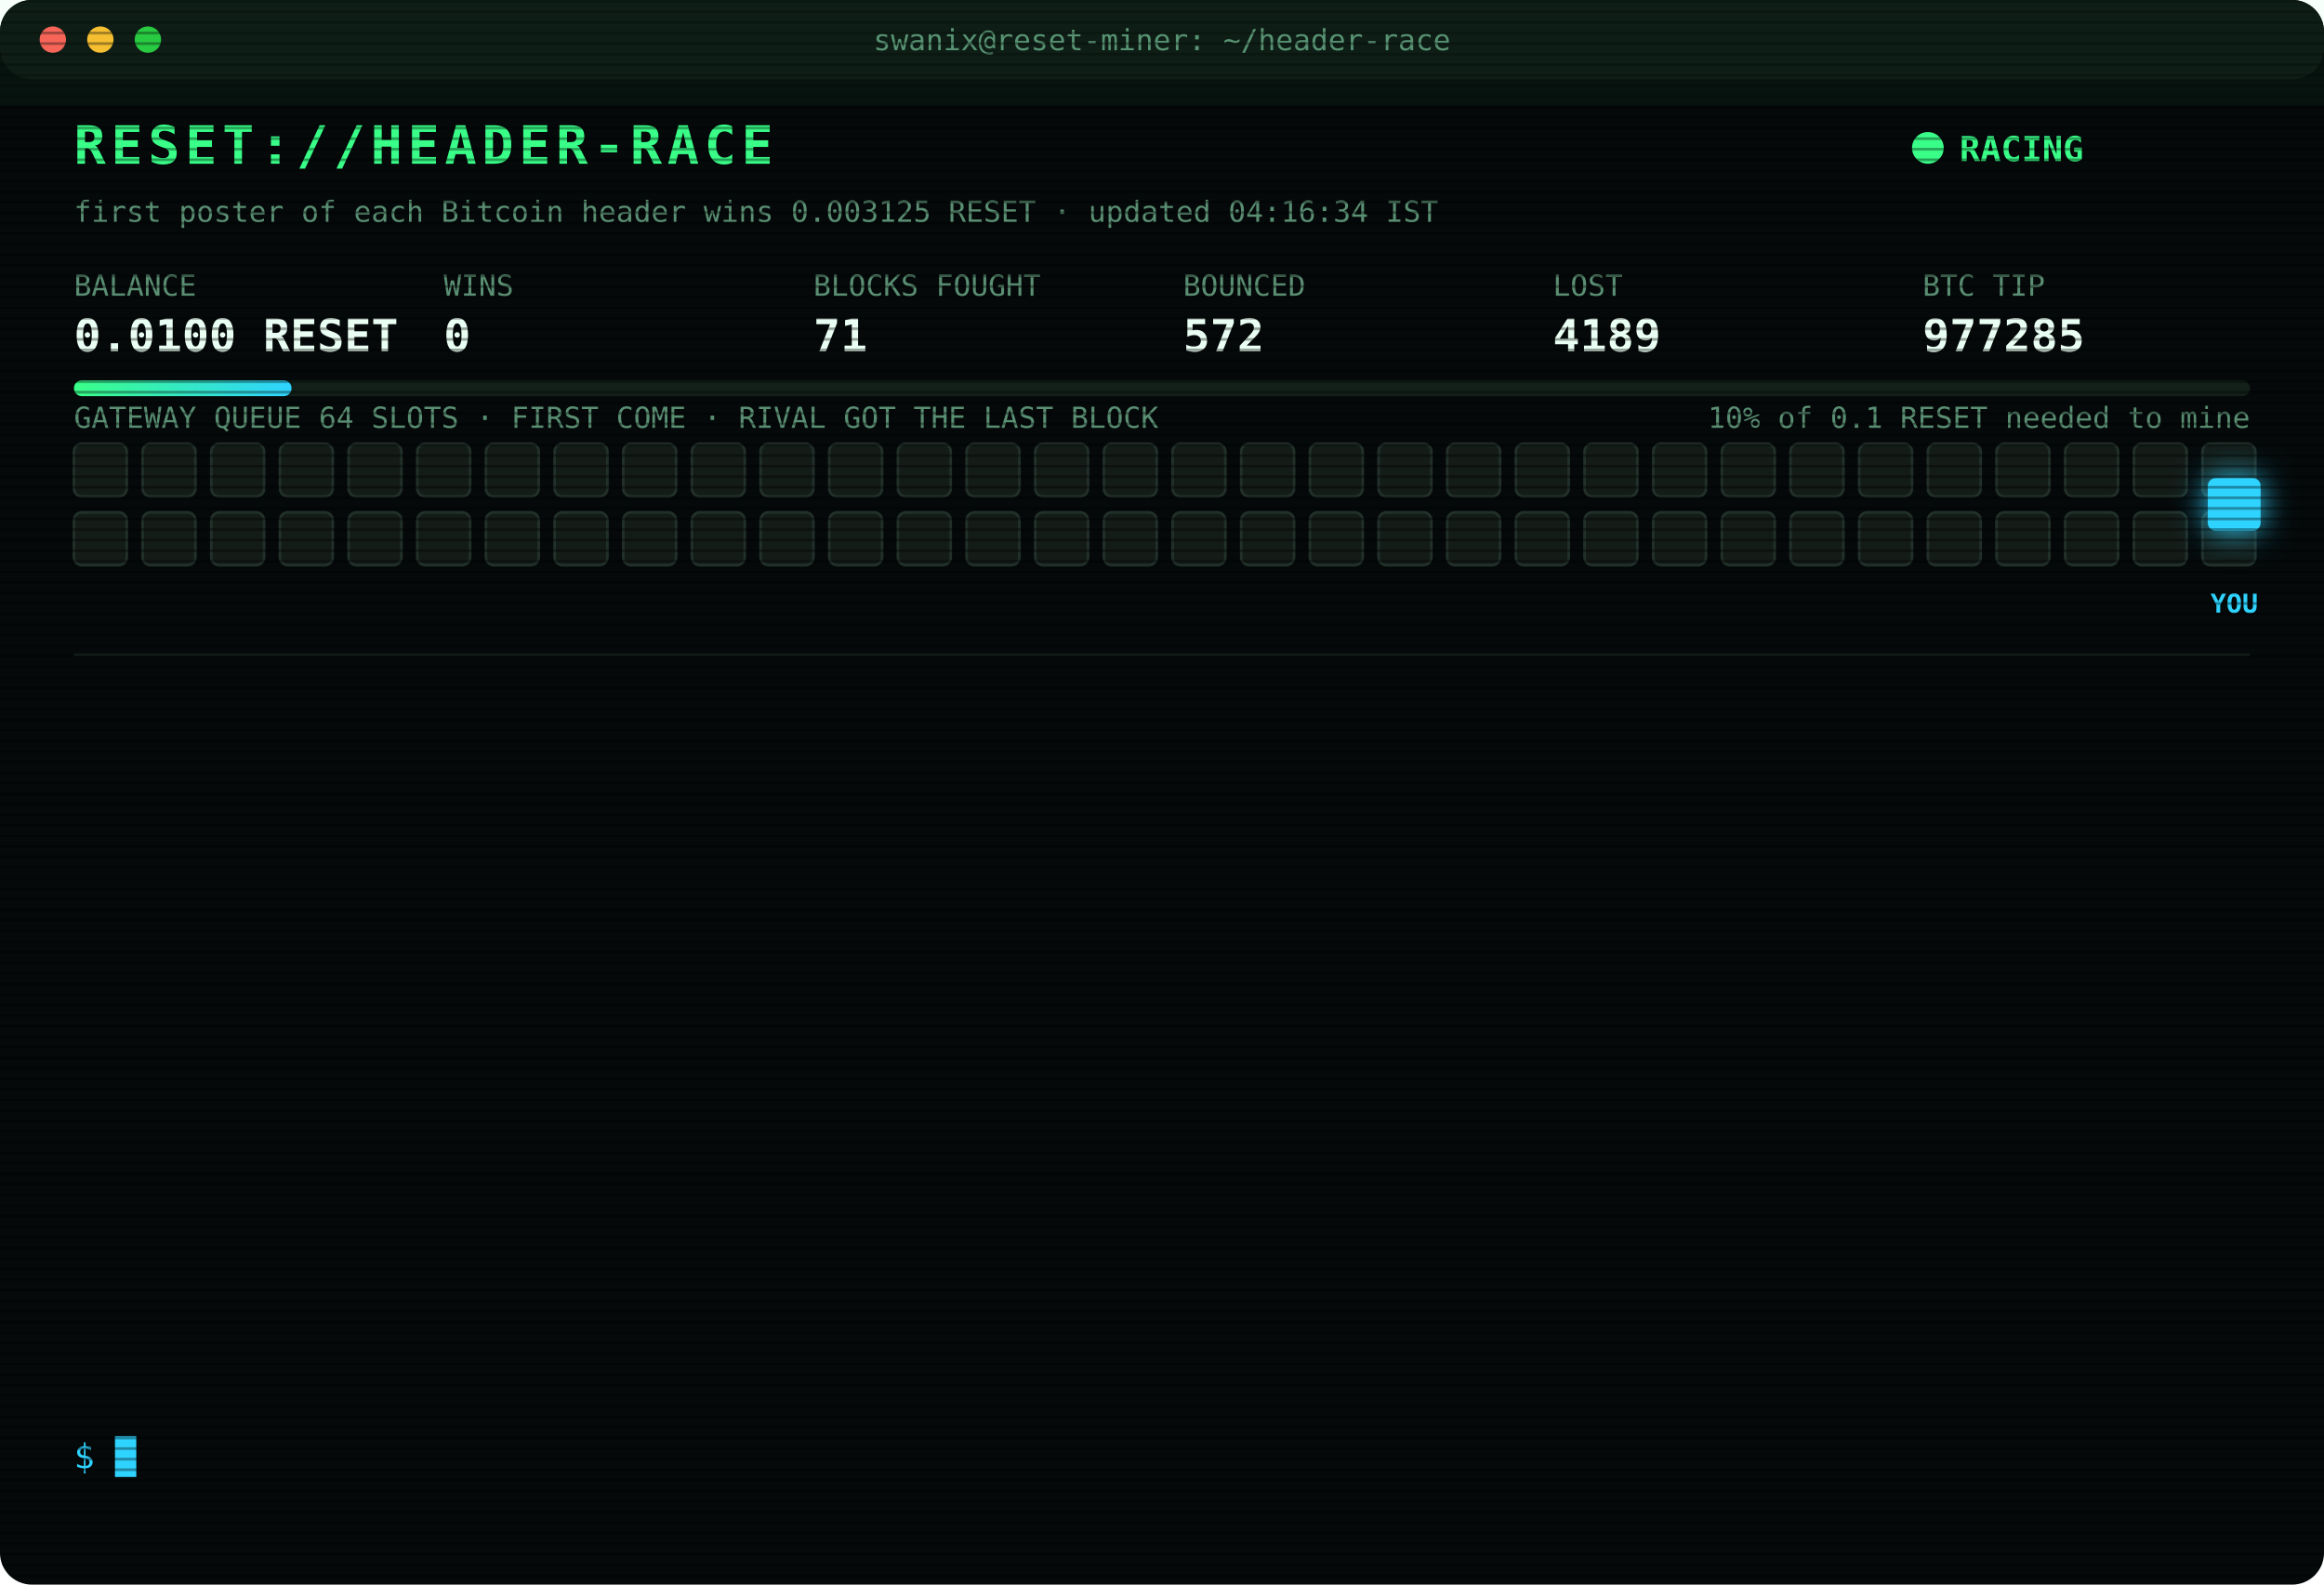
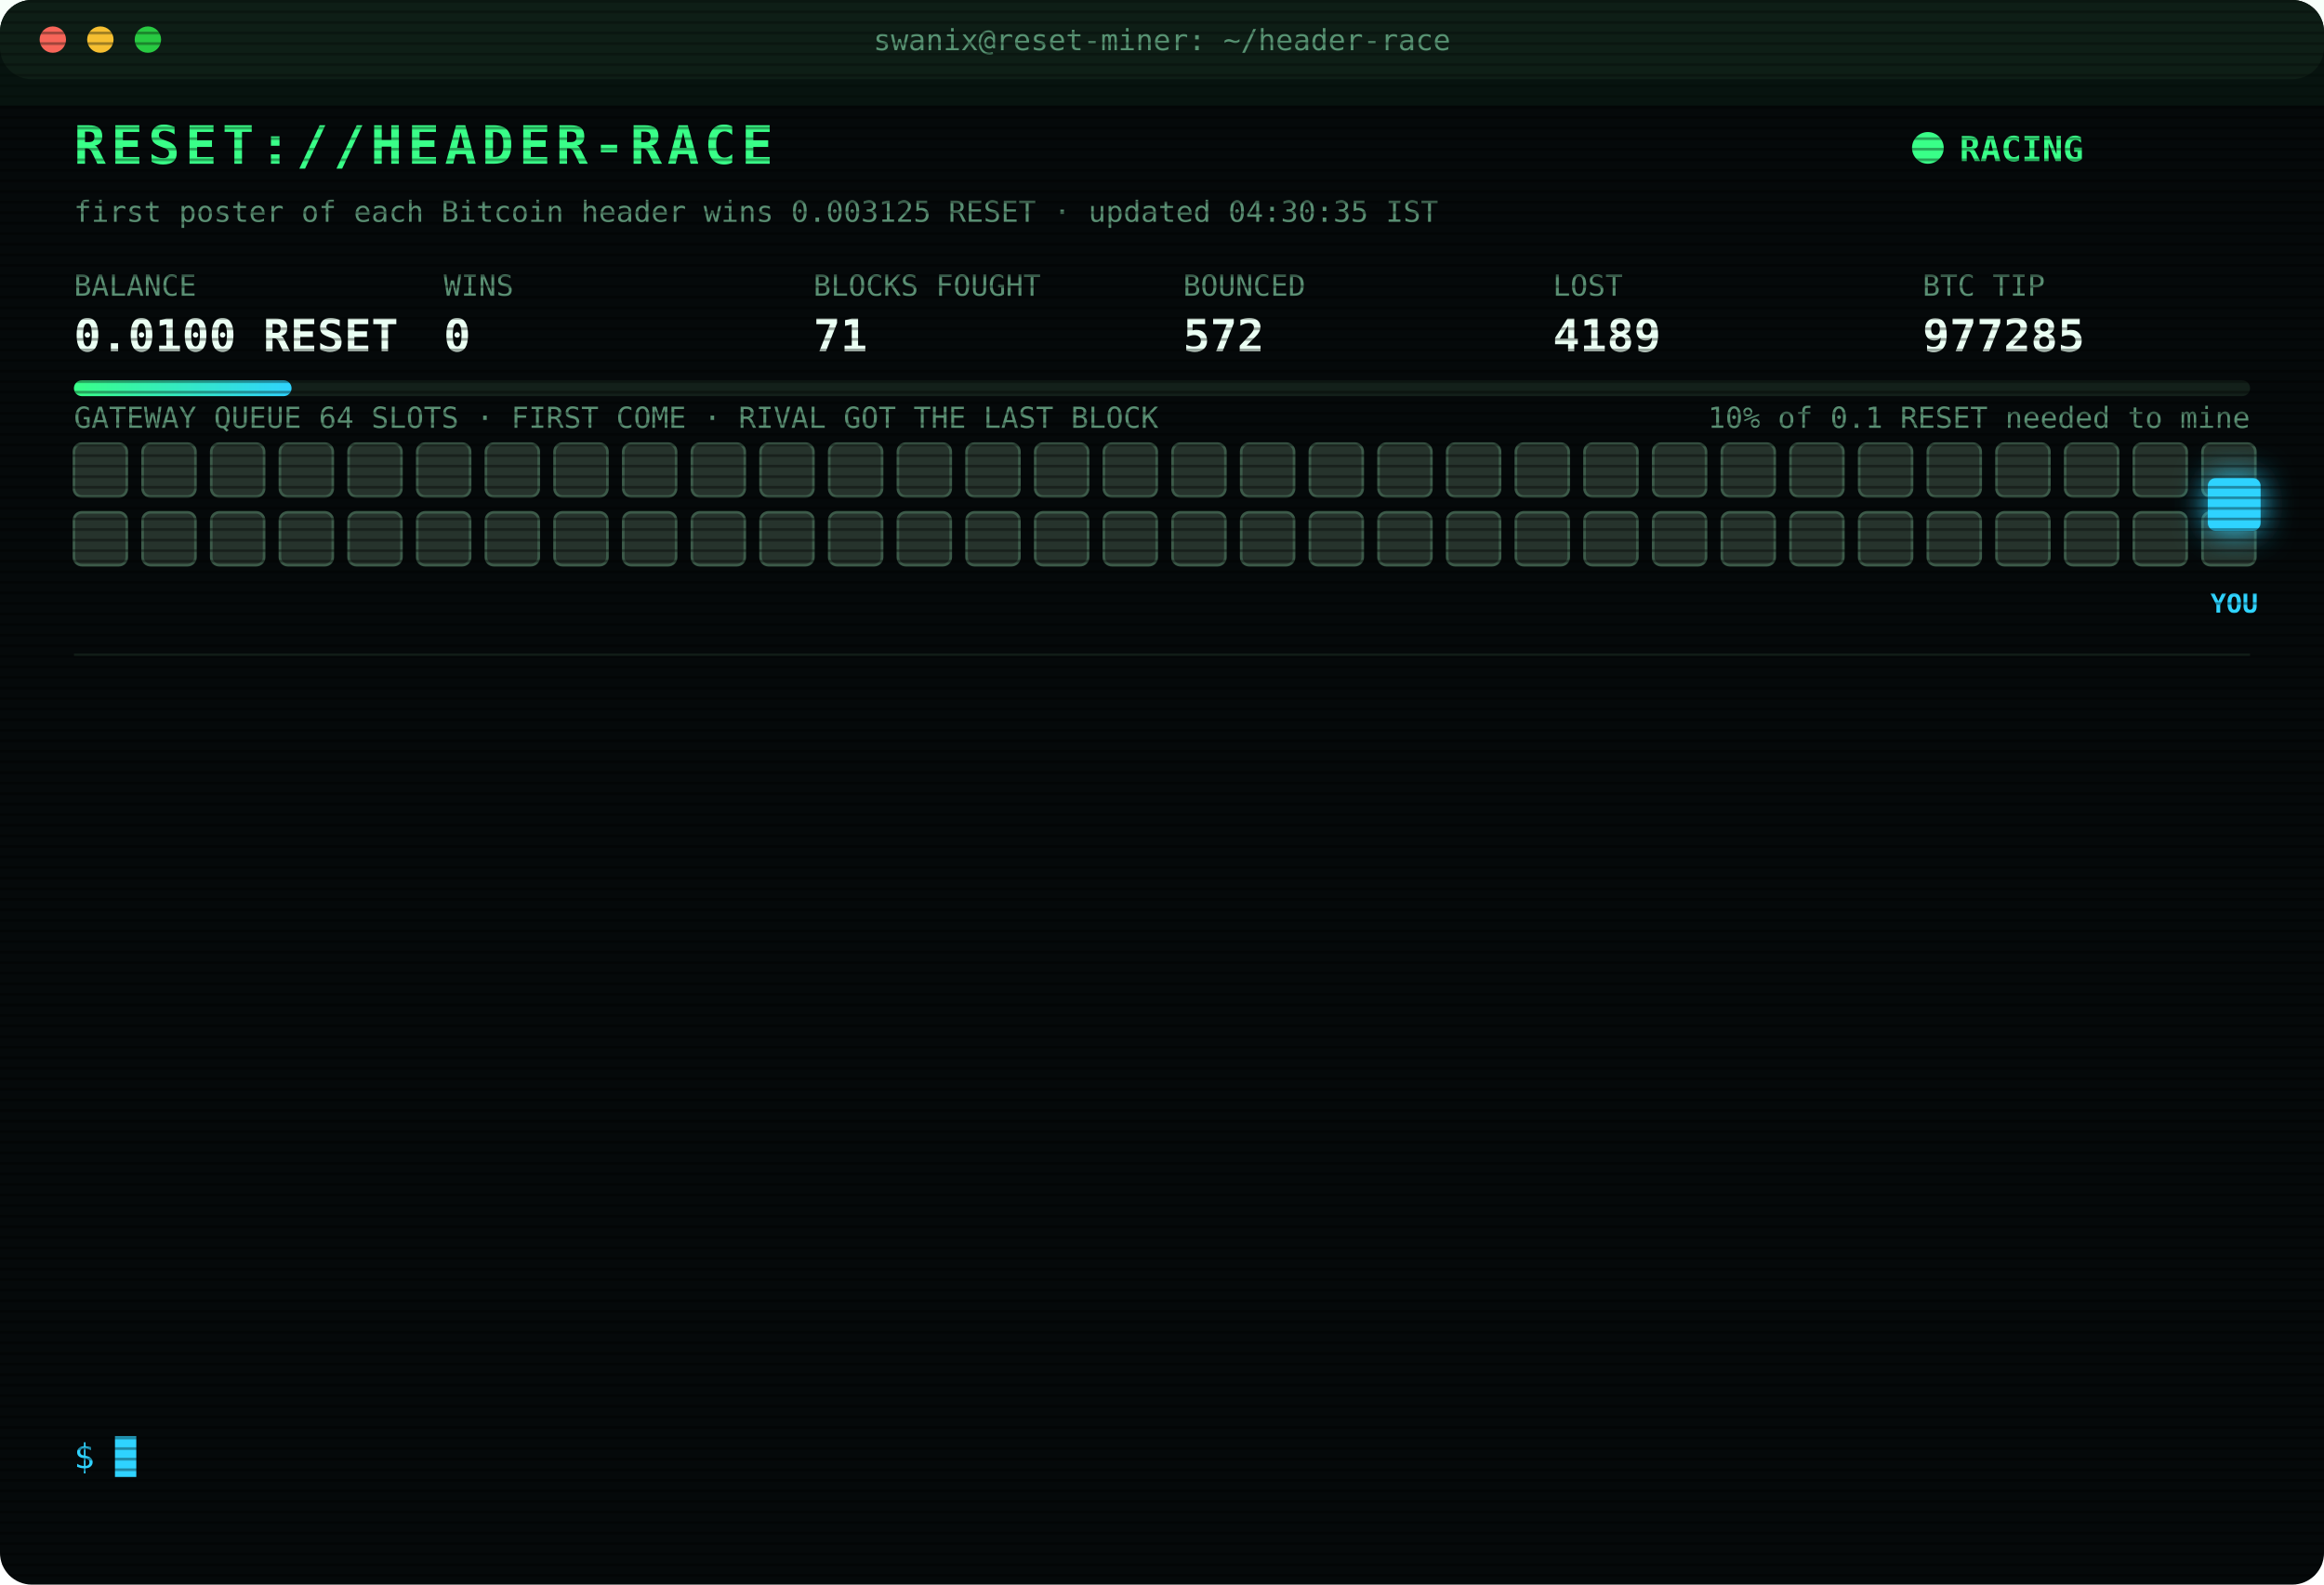
<svg xmlns="http://www.w3.org/2000/svg" width="880" height="600" viewBox="0 0 880 600" font-family="ui-monospace,SFMono-Regular,Menlo,Consolas,monospace">
  <style>
text{font-size:13px;fill:#7CFFB2}
.title{font-size:20px;font-weight:700;fill:#39FF88;letter-spacing:2px;animation:glitch 3s infinite steps(1)}
.sub{fill:#2fd3ff}.k{fill:#5a8f73;font-size:11px}.v{font-size:17px;font-weight:700;fill:#eafff3}
.ts{fill:#3f6b56}.boot{fill:#2fd3ff}.dim{fill:#5a8f73}.bad{fill:#ff4d6d}.warn{fill:#ffd23f}.mag{fill:#ff5cf0}.win{fill:#39FF88;font-weight:700}
.tag{font-size:10px;fill:#2fd3ff;font-weight:700}
.rival{fill:#26332c;stroke:#3c5a49;animation:jam 1.2s infinite alternate}
.idle{fill:#141c18;stroke:#22302a;animation:breathe 4s infinite}
.me{fill:#2fd3ff;filter:drop-shadow(0 0 6px #2fd3ff)}
.hover{animation:nudge 1.1s infinite ease-in-out}.bounce{animation:kick 1.4s infinite}
.ln{opacity:0;animation:in .4s forwards}
.cur{animation:blink 1s infinite steps(1)}
.scan{animation:scan 6s infinite linear}
.led{animation:blink 1.4s infinite}
@keyframes in{from{opacity:0;transform:translateX(-6px)}to{opacity:1;transform:none}}
@keyframes blink{50%{opacity:0}}
@keyframes jam{to{fill:#33463b}}
@keyframes breathe{50%{opacity:.4}}
@keyframes nudge{50%{transform:translateX(-10px)}}
@keyframes kick{0%,100%{transform:none}30%{transform:translateX(-14px)}55%{transform:translateX(10px) translateY(-6px)}}
@keyframes glitch{0%,92%{transform:none}93%{transform:translateX(2px);fill:#ff4d6d}95%{transform:translateX(-2px);fill:#2fd3ff}97%{transform:none}}
@keyframes scan{from{transform:translateY(-40px)}to{transform:translateY(600px)}}
</style>
  <defs>
    <pattern id="sl" width="4" height="4" patternUnits="userSpaceOnUse">
      <rect width="4" height="1" fill="#000" opacity=".35" />
    </pattern>
    <linearGradient id="bar">
      <stop offset="0" stop-color="#39FF88" />
      <stop offset="1" stop-color="#2fd3ff" />
    </linearGradient>
  </defs>
  <rect width="880" height="600" rx="12" fill="#05090a" />
  <rect width="880" height="30" rx="12" fill="#0d1512" />
  <circle cx="20" cy="15" r="5" fill="#ff5f57" />
  <circle cx="38" cy="15" r="5" fill="#febc2e" />
  <circle cx="56" cy="15" r="5" fill="#28c840" />
  <text x="440" y="19" text-anchor="middle" class="k">swanix@reset-miner: ~/header-race</text>
  <text x="28" y="62" class="title">RESET://HEADER-RACE</text>
  <circle class="led" cx="730" cy="56" r="6" fill="#39FF88" />
  <text x="742" y="61" class="win">RACING</text>
-   <text x="28" y="84" class="k">first poster of each Bitcoin header wins 0.003125 RESET · updated 04:16:34 IST</text>
+   <text x="28" y="84" class="k">first poster of each Bitcoin header wins 0.003125 RESET · updated 04:30:35 IST</text>
  <text x="28" y="112" class="k">BALANCE</text>
  <text x="28" y="133" class="v">0.0100 RESET</text>
  <text x="168" y="112" class="k">WINS</text>
  <text x="168" y="133" class="v">0</text>
  <text x="308" y="112" class="k">BLOCKS FOUGHT</text>
  <text x="308" y="133" class="v">71</text>
  <text x="448" y="112" class="k">BOUNCED</text>
  <text x="448" y="133" class="v">572</text>
  <text x="588" y="112" class="k">LOST</text>
  <text x="588" y="133" class="v">4189</text>
  <text x="728" y="112" class="k">BTC TIP</text>
  <text x="728" y="133" class="v">977285</text>
  <rect x="28" y="144" width="824" height="6" rx="3" fill="#13201a" />
  <rect x="28" y="144" width="82.4" height="6" rx="3" fill="url(#bar)" />
  <text x="852" y="162" text-anchor="end" class="k">10% of 0.1 RESET needed to mine</text>
  <text x="28" y="162" class="k">GATEWAY QUEUE 64 SLOTS · FIRST COME · RIVAL GOT THE LAST BLOCK</text>
-   <rect class="idle" x="28" y="168" width="20" height="20" rx="3" style="animation-delay:0.00s" />
-   <rect class="idle" x="54" y="168" width="20" height="20" rx="3" style="animation-delay:0.05s" />
-   <rect class="idle" x="80" y="168" width="20" height="20" rx="3" style="animation-delay:0.10s" />
-   <rect class="idle" x="106" y="168" width="20" height="20" rx="3" style="animation-delay:0.15s" />
-   <rect class="idle" x="132" y="168" width="20" height="20" rx="3" style="animation-delay:0.20s" />
-   <rect class="idle" x="158" y="168" width="20" height="20" rx="3" style="animation-delay:0.25s" />
-   <rect class="idle" x="184" y="168" width="20" height="20" rx="3" style="animation-delay:0.30s" />
-   <rect class="idle" x="210" y="168" width="20" height="20" rx="3" style="animation-delay:0.35s" />
-   <rect class="idle" x="236" y="168" width="20" height="20" rx="3" style="animation-delay:0.40s" />
-   <rect class="idle" x="262" y="168" width="20" height="20" rx="3" style="animation-delay:0.45s" />
-   <rect class="idle" x="288" y="168" width="20" height="20" rx="3" style="animation-delay:0.50s" />
-   <rect class="idle" x="314" y="168" width="20" height="20" rx="3" style="animation-delay:0.55s" />
-   <rect class="idle" x="340" y="168" width="20" height="20" rx="3" style="animation-delay:0.60s" />
-   <rect class="idle" x="366" y="168" width="20" height="20" rx="3" style="animation-delay:0.65s" />
-   <rect class="idle" x="392" y="168" width="20" height="20" rx="3" style="animation-delay:0.70s" />
-   <rect class="idle" x="418" y="168" width="20" height="20" rx="3" style="animation-delay:0.75s" />
-   <rect class="idle" x="444" y="168" width="20" height="20" rx="3" style="animation-delay:0.80s" />
-   <rect class="idle" x="470" y="168" width="20" height="20" rx="3" style="animation-delay:0.85s" />
-   <rect class="idle" x="496" y="168" width="20" height="20" rx="3" style="animation-delay:0.90s" />
-   <rect class="idle" x="522" y="168" width="20" height="20" rx="3" style="animation-delay:0.95s" />
-   <rect class="idle" x="548" y="168" width="20" height="20" rx="3" style="animation-delay:1.00s" />
-   <rect class="idle" x="574" y="168" width="20" height="20" rx="3" style="animation-delay:1.05s" />
-   <rect class="idle" x="600" y="168" width="20" height="20" rx="3" style="animation-delay:1.10s" />
-   <rect class="idle" x="626" y="168" width="20" height="20" rx="3" style="animation-delay:1.15s" />
-   <rect class="idle" x="652" y="168" width="20" height="20" rx="3" style="animation-delay:1.20s" />
-   <rect class="idle" x="678" y="168" width="20" height="20" rx="3" style="animation-delay:1.25s" />
-   <rect class="idle" x="704" y="168" width="20" height="20" rx="3" style="animation-delay:1.30s" />
-   <rect class="idle" x="730" y="168" width="20" height="20" rx="3" style="animation-delay:1.35s" />
-   <rect class="idle" x="756" y="168" width="20" height="20" rx="3" style="animation-delay:1.40s" />
-   <rect class="idle" x="782" y="168" width="20" height="20" rx="3" style="animation-delay:1.45s" />
-   <rect class="idle" x="808" y="168" width="20" height="20" rx="3" style="animation-delay:1.50s" />
-   <rect class="idle" x="834" y="168" width="20" height="20" rx="3" style="animation-delay:1.55s" />
-   <rect class="idle" x="28" y="194" width="20" height="20" rx="3" style="animation-delay:1.60s" />
-   <rect class="idle" x="54" y="194" width="20" height="20" rx="3" style="animation-delay:1.65s" />
-   <rect class="idle" x="80" y="194" width="20" height="20" rx="3" style="animation-delay:1.70s" />
-   <rect class="idle" x="106" y="194" width="20" height="20" rx="3" style="animation-delay:1.75s" />
-   <rect class="idle" x="132" y="194" width="20" height="20" rx="3" style="animation-delay:1.80s" />
-   <rect class="idle" x="158" y="194" width="20" height="20" rx="3" style="animation-delay:1.85s" />
-   <rect class="idle" x="184" y="194" width="20" height="20" rx="3" style="animation-delay:1.90s" />
-   <rect class="idle" x="210" y="194" width="20" height="20" rx="3" style="animation-delay:1.95s" />
-   <rect class="idle" x="236" y="194" width="20" height="20" rx="3" style="animation-delay:2.00s" />
-   <rect class="idle" x="262" y="194" width="20" height="20" rx="3" style="animation-delay:2.05s" />
-   <rect class="idle" x="288" y="194" width="20" height="20" rx="3" style="animation-delay:2.10s" />
-   <rect class="idle" x="314" y="194" width="20" height="20" rx="3" style="animation-delay:2.15s" />
-   <rect class="idle" x="340" y="194" width="20" height="20" rx="3" style="animation-delay:2.20s" />
-   <rect class="idle" x="366" y="194" width="20" height="20" rx="3" style="animation-delay:2.25s" />
-   <rect class="idle" x="392" y="194" width="20" height="20" rx="3" style="animation-delay:2.30s" />
-   <rect class="idle" x="418" y="194" width="20" height="20" rx="3" style="animation-delay:2.35s" />
-   <rect class="idle" x="444" y="194" width="20" height="20" rx="3" style="animation-delay:2.40s" />
-   <rect class="idle" x="470" y="194" width="20" height="20" rx="3" style="animation-delay:2.45s" />
-   <rect class="idle" x="496" y="194" width="20" height="20" rx="3" style="animation-delay:2.50s" />
-   <rect class="idle" x="522" y="194" width="20" height="20" rx="3" style="animation-delay:2.55s" />
-   <rect class="idle" x="548" y="194" width="20" height="20" rx="3" style="animation-delay:2.60s" />
-   <rect class="idle" x="574" y="194" width="20" height="20" rx="3" style="animation-delay:2.65s" />
-   <rect class="idle" x="600" y="194" width="20" height="20" rx="3" style="animation-delay:2.70s" />
-   <rect class="idle" x="626" y="194" width="20" height="20" rx="3" style="animation-delay:2.75s" />
-   <rect class="idle" x="652" y="194" width="20" height="20" rx="3" style="animation-delay:2.80s" />
-   <rect class="idle" x="678" y="194" width="20" height="20" rx="3" style="animation-delay:2.85s" />
-   <rect class="idle" x="704" y="194" width="20" height="20" rx="3" style="animation-delay:2.90s" />
-   <rect class="idle" x="730" y="194" width="20" height="20" rx="3" style="animation-delay:2.95s" />
-   <rect class="idle" x="756" y="194" width="20" height="20" rx="3" style="animation-delay:3.00s" />
-   <rect class="idle" x="782" y="194" width="20" height="20" rx="3" style="animation-delay:3.05s" />
-   <rect class="idle" x="808" y="194" width="20" height="20" rx="3" style="animation-delay:3.10s" />
-   <rect class="idle" x="834" y="194" width="20" height="20" rx="3" style="animation-delay:3.15s" />
+   <rect class="rival" x="28" y="168" width="20" height="20" rx="3" style="animation-delay:0.00s" />
+   <rect class="rival" x="54" y="168" width="20" height="20" rx="3" style="animation-delay:0.05s" />
+   <rect class="rival" x="80" y="168" width="20" height="20" rx="3" style="animation-delay:0.10s" />
+   <rect class="rival" x="106" y="168" width="20" height="20" rx="3" style="animation-delay:0.15s" />
+   <rect class="rival" x="132" y="168" width="20" height="20" rx="3" style="animation-delay:0.20s" />
+   <rect class="rival" x="158" y="168" width="20" height="20" rx="3" style="animation-delay:0.25s" />
+   <rect class="rival" x="184" y="168" width="20" height="20" rx="3" style="animation-delay:0.30s" />
+   <rect class="rival" x="210" y="168" width="20" height="20" rx="3" style="animation-delay:0.35s" />
+   <rect class="rival" x="236" y="168" width="20" height="20" rx="3" style="animation-delay:0.40s" />
+   <rect class="rival" x="262" y="168" width="20" height="20" rx="3" style="animation-delay:0.45s" />
+   <rect class="rival" x="288" y="168" width="20" height="20" rx="3" style="animation-delay:0.50s" />
+   <rect class="rival" x="314" y="168" width="20" height="20" rx="3" style="animation-delay:0.55s" />
+   <rect class="rival" x="340" y="168" width="20" height="20" rx="3" style="animation-delay:0.60s" />
+   <rect class="rival" x="366" y="168" width="20" height="20" rx="3" style="animation-delay:0.65s" />
+   <rect class="rival" x="392" y="168" width="20" height="20" rx="3" style="animation-delay:0.70s" />
+   <rect class="rival" x="418" y="168" width="20" height="20" rx="3" style="animation-delay:0.75s" />
+   <rect class="rival" x="444" y="168" width="20" height="20" rx="3" style="animation-delay:0.80s" />
+   <rect class="rival" x="470" y="168" width="20" height="20" rx="3" style="animation-delay:0.85s" />
+   <rect class="rival" x="496" y="168" width="20" height="20" rx="3" style="animation-delay:0.90s" />
+   <rect class="rival" x="522" y="168" width="20" height="20" rx="3" style="animation-delay:0.95s" />
+   <rect class="rival" x="548" y="168" width="20" height="20" rx="3" style="animation-delay:1.00s" />
+   <rect class="rival" x="574" y="168" width="20" height="20" rx="3" style="animation-delay:1.05s" />
+   <rect class="rival" x="600" y="168" width="20" height="20" rx="3" style="animation-delay:1.10s" />
+   <rect class="rival" x="626" y="168" width="20" height="20" rx="3" style="animation-delay:1.15s" />
+   <rect class="rival" x="652" y="168" width="20" height="20" rx="3" style="animation-delay:1.20s" />
+   <rect class="rival" x="678" y="168" width="20" height="20" rx="3" style="animation-delay:1.25s" />
+   <rect class="rival" x="704" y="168" width="20" height="20" rx="3" style="animation-delay:1.30s" />
+   <rect class="rival" x="730" y="168" width="20" height="20" rx="3" style="animation-delay:1.35s" />
+   <rect class="rival" x="756" y="168" width="20" height="20" rx="3" style="animation-delay:1.40s" />
+   <rect class="rival" x="782" y="168" width="20" height="20" rx="3" style="animation-delay:1.45s" />
+   <rect class="rival" x="808" y="168" width="20" height="20" rx="3" style="animation-delay:1.50s" />
+   <rect class="rival" x="834" y="168" width="20" height="20" rx="3" style="animation-delay:1.55s" />
+   <rect class="rival" x="28" y="194" width="20" height="20" rx="3" style="animation-delay:1.60s" />
+   <rect class="rival" x="54" y="194" width="20" height="20" rx="3" style="animation-delay:1.65s" />
+   <rect class="rival" x="80" y="194" width="20" height="20" rx="3" style="animation-delay:1.70s" />
+   <rect class="rival" x="106" y="194" width="20" height="20" rx="3" style="animation-delay:1.75s" />
+   <rect class="rival" x="132" y="194" width="20" height="20" rx="3" style="animation-delay:1.80s" />
+   <rect class="rival" x="158" y="194" width="20" height="20" rx="3" style="animation-delay:1.85s" />
+   <rect class="rival" x="184" y="194" width="20" height="20" rx="3" style="animation-delay:1.90s" />
+   <rect class="rival" x="210" y="194" width="20" height="20" rx="3" style="animation-delay:1.95s" />
+   <rect class="rival" x="236" y="194" width="20" height="20" rx="3" style="animation-delay:2.00s" />
+   <rect class="rival" x="262" y="194" width="20" height="20" rx="3" style="animation-delay:2.05s" />
+   <rect class="rival" x="288" y="194" width="20" height="20" rx="3" style="animation-delay:2.10s" />
+   <rect class="rival" x="314" y="194" width="20" height="20" rx="3" style="animation-delay:2.15s" />
+   <rect class="rival" x="340" y="194" width="20" height="20" rx="3" style="animation-delay:2.20s" />
+   <rect class="rival" x="366" y="194" width="20" height="20" rx="3" style="animation-delay:2.25s" />
+   <rect class="rival" x="392" y="194" width="20" height="20" rx="3" style="animation-delay:2.30s" />
+   <rect class="rival" x="418" y="194" width="20" height="20" rx="3" style="animation-delay:2.35s" />
+   <rect class="rival" x="444" y="194" width="20" height="20" rx="3" style="animation-delay:2.40s" />
+   <rect class="rival" x="470" y="194" width="20" height="20" rx="3" style="animation-delay:2.45s" />
+   <rect class="rival" x="496" y="194" width="20" height="20" rx="3" style="animation-delay:2.50s" />
+   <rect class="rival" x="522" y="194" width="20" height="20" rx="3" style="animation-delay:2.55s" />
+   <rect class="rival" x="548" y="194" width="20" height="20" rx="3" style="animation-delay:2.60s" />
+   <rect class="rival" x="574" y="194" width="20" height="20" rx="3" style="animation-delay:2.65s" />
+   <rect class="rival" x="600" y="194" width="20" height="20" rx="3" style="animation-delay:2.70s" />
+   <rect class="rival" x="626" y="194" width="20" height="20" rx="3" style="animation-delay:2.75s" />
+   <rect class="rival" x="652" y="194" width="20" height="20" rx="3" style="animation-delay:2.80s" />
+   <rect class="rival" x="678" y="194" width="20" height="20" rx="3" style="animation-delay:2.85s" />
+   <rect class="rival" x="704" y="194" width="20" height="20" rx="3" style="animation-delay:2.90s" />
+   <rect class="rival" x="730" y="194" width="20" height="20" rx="3" style="animation-delay:2.95s" />
+   <rect class="rival" x="756" y="194" width="20" height="20" rx="3" style="animation-delay:3.00s" />
+   <rect class="rival" x="782" y="194" width="20" height="20" rx="3" style="animation-delay:3.05s" />
+   <rect class="rival" x="808" y="194" width="20" height="20" rx="3" style="animation-delay:3.10s" />
+   <rect class="rival" x="834" y="194" width="20" height="20" rx="3" style="animation-delay:3.15s" />
  <g class="hover">
    <rect class="me" x="836" y="181" width="20" height="20" rx="3" />
    <text class="tag" x="846" y="232" text-anchor="middle">YOU</text>
  </g>
  <line x1="28" x2="852" y1="248" y2="248" stroke="#13201a" />
  <g class="ln" style="animation-delay:0.40s">
    <text x="28" y="270" class="ts">02:29:50</text>
    <text x="104" y="270" class="bad">[GATEWAY DOWN] no response · 757ms</text>
  </g>
  <g class="ln" style="animation-delay:0.65s">
    <text x="28" y="292" class="ts">02:29:55</text>
    <text x="104" y="292" class="bad">[LOST] #977273 taken by a rival miner</text>
  </g>
  <g class="ln" style="animation-delay:0.90s">
    <text x="28" y="314" class="ts">02:36:51</text>
    <text x="104" y="314" class="bad">[LOST] #977274 taken by a rival miner</text>
  </g>
  <g class="ln" style="animation-delay:1.15s">
    <text x="28" y="336" class="ts">02:50:48</text>
    <text x="104" y="336" class="bad">[LOST] #977275 taken by a rival miner</text>
  </g>
  <g class="ln" style="animation-delay:1.40s">
    <text x="28" y="358" class="ts">03:00:13</text>
    <text x="104" y="358" class="bad">[LOST] #977276 taken by a rival miner</text>
  </g>
  <g class="ln" style="animation-delay:1.65s">
    <text x="28" y="380" class="ts">03:01:24</text>
    <text x="104" y="380" class="bad">[LOST] #977277 taken by a rival miner</text>
  </g>
  <g class="ln" style="animation-delay:1.90s">
    <text x="28" y="402" class="ts">03:01:55</text>
    <text x="104" y="402" class="bad">[LOST] #977278 taken by a rival miner</text>
  </g>
  <g class="ln" style="animation-delay:2.15s">
    <text x="28" y="424" class="ts">03:09:35</text>
    <text x="104" y="424" class="bad">[LOST] #977279 taken by a rival miner</text>
  </g>
  <g class="ln" style="animation-delay:2.40s">
    <text x="28" y="446" class="ts">03:27:00</text>
    <text x="104" y="446" class="bad">[LOST] #977280 taken by a rival miner</text>
  </g>
  <g class="ln" style="animation-delay:2.65s">
    <text x="28" y="468" class="ts">03:48:07</text>
    <text x="104" y="468" class="bad">[LOST] #977281 taken by a rival miner</text>
  </g>
  <g class="ln" style="animation-delay:2.90s">
    <text x="28" y="490" class="ts">03:50:25</text>
    <text x="104" y="490" class="bad">[LOST] #977282 taken by a rival miner</text>
  </g>
  <g class="ln" style="animation-delay:3.15s">
    <text x="28" y="512" class="ts">03:55:22</text>
    <text x="104" y="512" class="bad">[LOST] #977283 taken by a rival miner</text>
  </g>
  <g class="ln" style="animation-delay:3.40s">
    <text x="28" y="534" class="ts">04:16:34</text>
    <text x="104" y="534" class="bad">[LOST] #977285 taken by a rival miner</text>
  </g>
  <text x="28" y="556" class="sub">$ <tspan class="cur">█</tspan>
  </text>
  <rect width="880" height="600" rx="12" fill="url(#sl)" pointer-events="none" />
  <rect class="scan" width="880" height="40" fill="#39FF88" opacity=".04" />
</svg>
